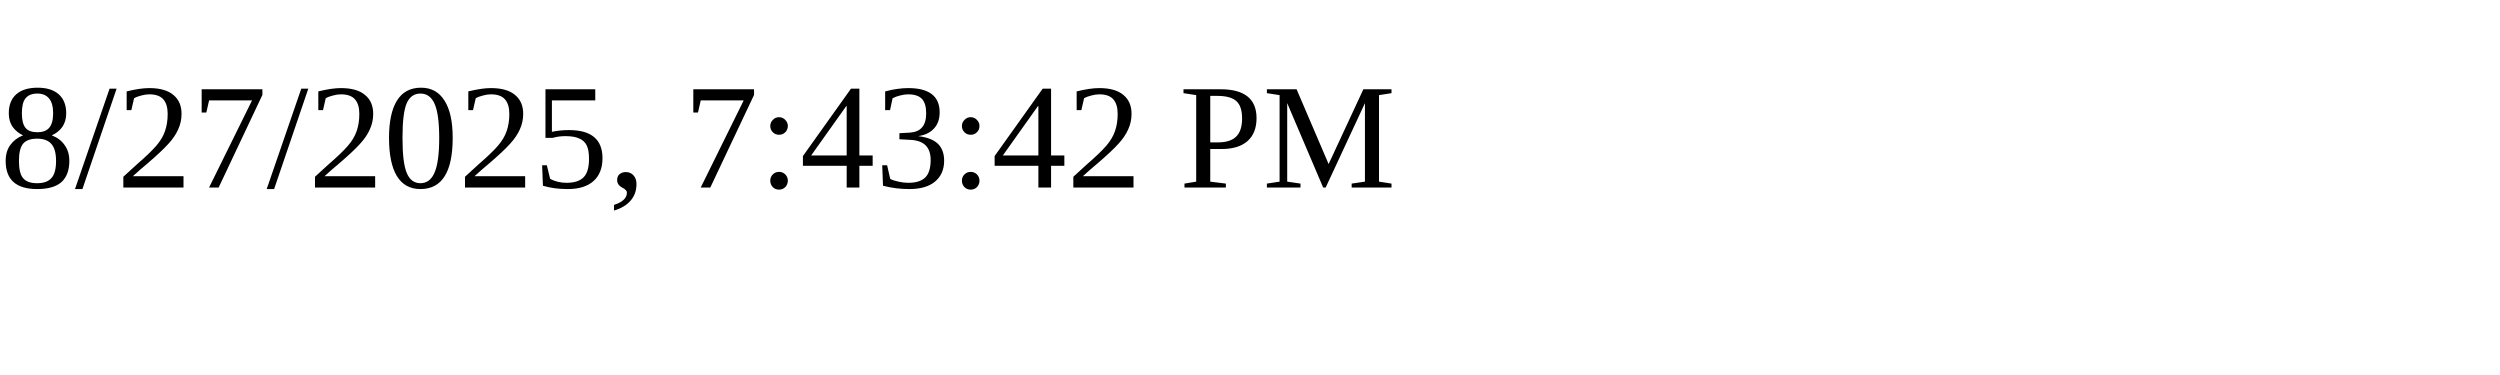
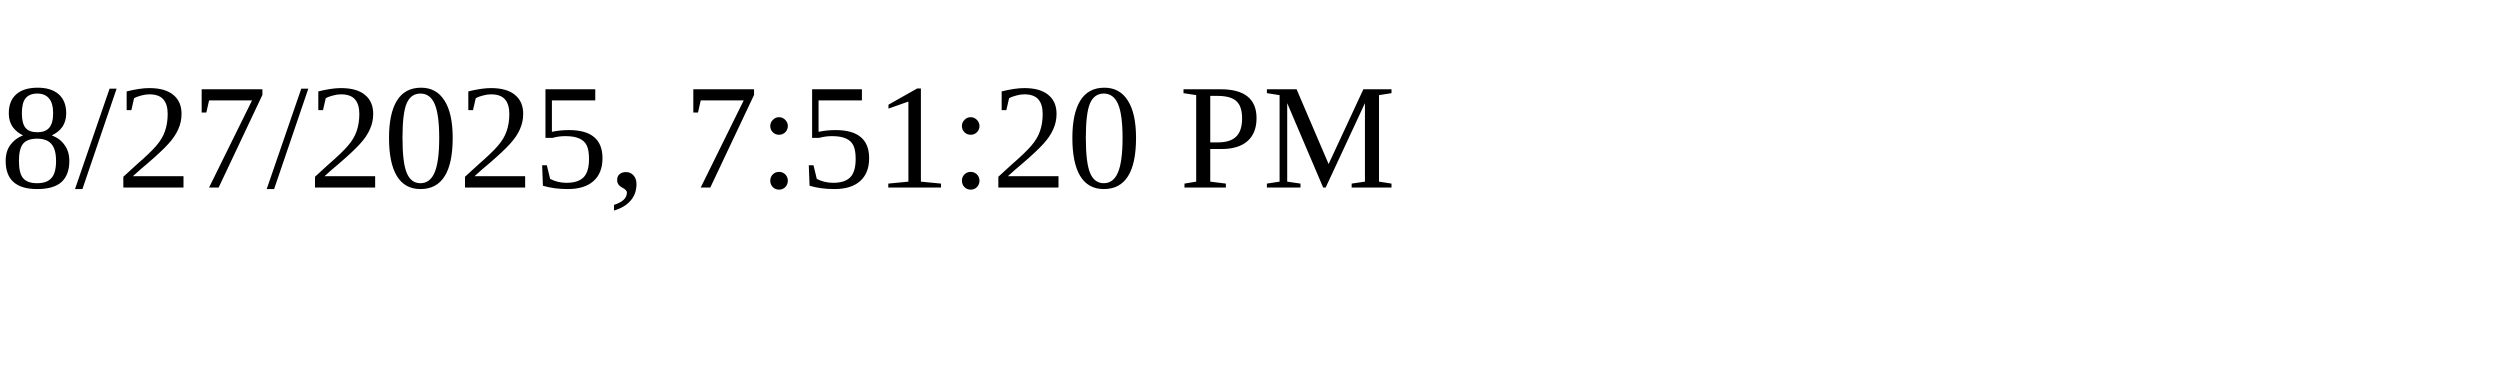
<svg xmlns="http://www.w3.org/2000/svg" height="30" width="200">
-   <text x="0" y="15">8/27/2025, 7:43:42 PM</text>
+   <text x="0" y="15">8/27/2025, 7:51:20 PM</text>
</svg>
